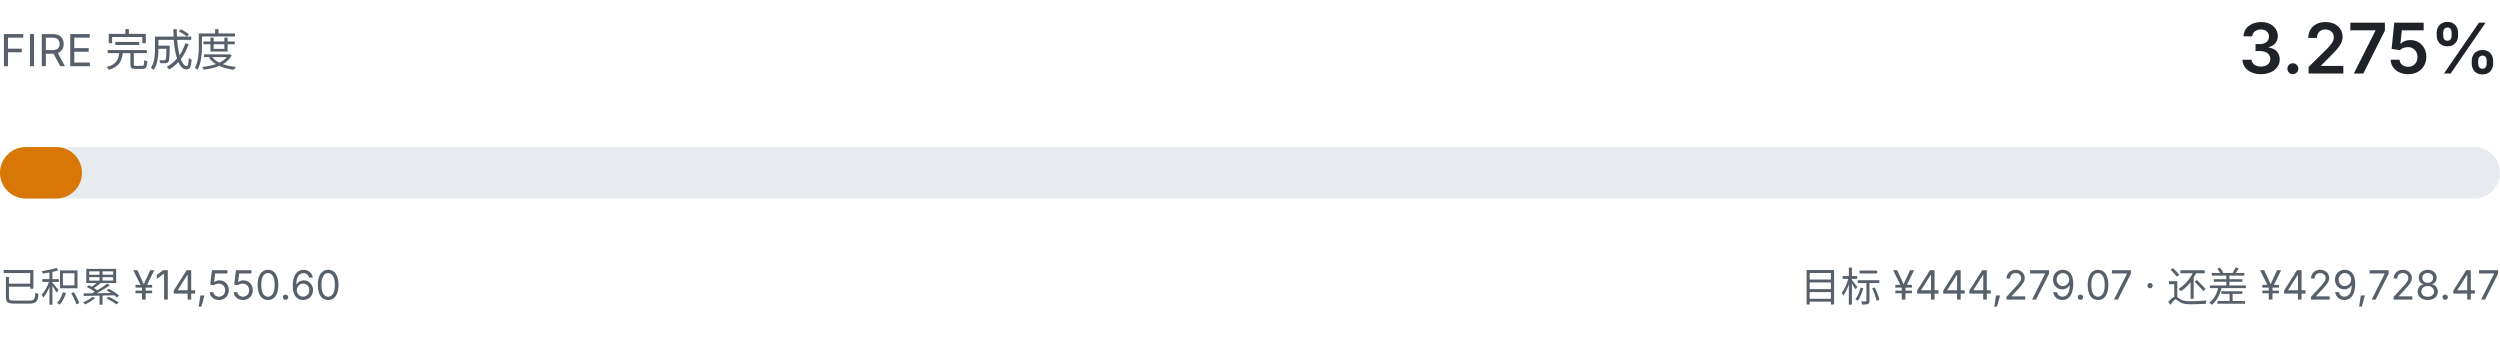
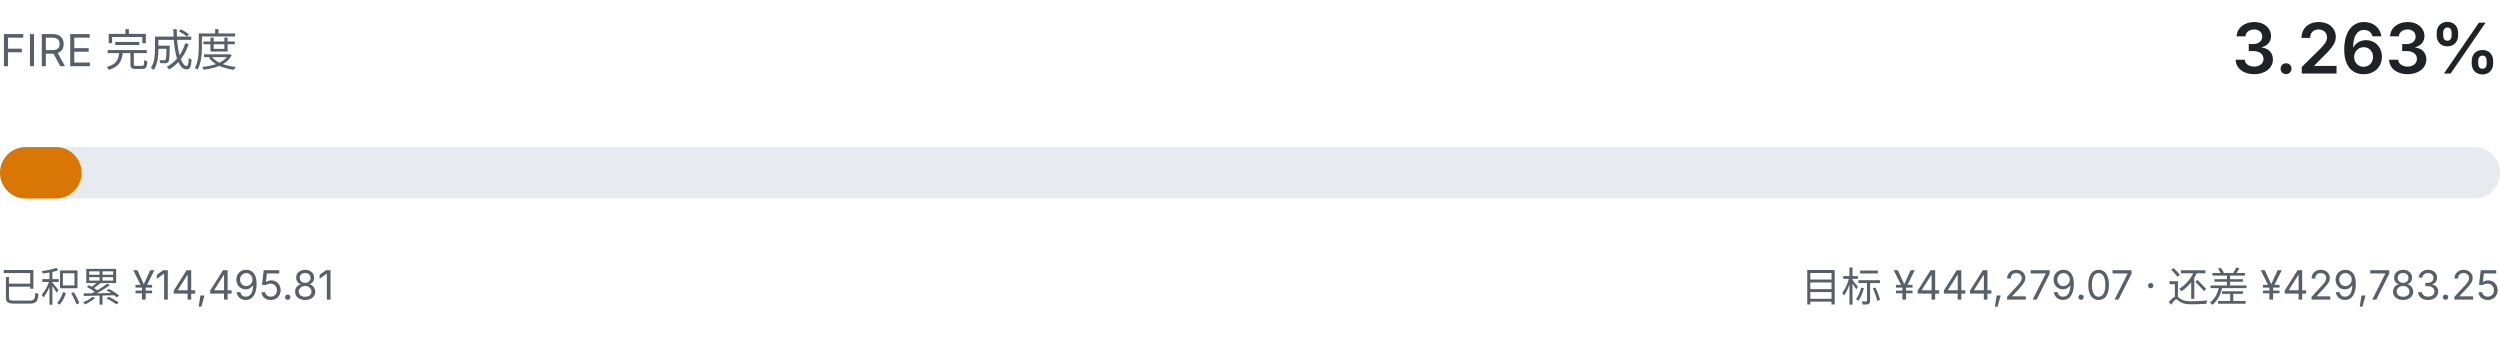
- <svg xmlns="http://www.w3.org/2000/svg" viewBox="0 0 680 92" width="680" height="92" role="img" aria-label="FIRE 完成度 3.275%">
+ <svg xmlns="http://www.w3.org/2000/svg" viewBox="0 0 680 92" width="680" height="92" role="img" aria-label="FIRE 完成度 3.263%">
  <style>
    .fg { fill: #1f2328; font-family: ui-sans-serif, system-ui, -apple-system, "Segoe UI", sans-serif; }
    .fg-muted { fill: #57606a; font-family: ui-sans-serif, system-ui, -apple-system, "Segoe UI", sans-serif; }
    .track { fill: #e7ebef; }
    .fill { fill: #d97706; }
    @media (prefers-color-scheme: dark) {
      .fg { fill: #e6edf3; }
      .fg-muted { fill: #8b949e; }
      .track { fill: #21262d; }
      .fill { fill: #f0b429; }
    }
  </style>
  <text class="fg-muted" x="0" y="18" font-size="12">FIRE 完成度</text>
-   <text class="fg" x="680" y="20" text-anchor="end" font-size="19" font-weight="600">3.275%</text>
+   <text class="fg" x="680" y="20" text-anchor="end" font-size="19" font-weight="600">3.263%</text>
  <rect class="track" x="0" y="40" width="680" height="14" rx="7.0" />
-   <rect class="fill" x="0" y="40" width="22.3" height="14" rx="7.0" />
-   <text class="fg-muted" x="0" y="82" font-size="11">已积累 ¥14,550.60</text>
-   <text class="fg-muted" x="680" y="82" text-anchor="end" font-size="11">目标 ¥444,279.07 · 还差 ¥429,728.47</text>
+   <rect class="fill" x="0" y="40" width="22.2" height="14" rx="7.0" />
+   <text class="fg-muted" x="0" y="82" font-size="11">已积累 ¥14,495.81</text>
+   <text class="fg-muted" x="680" y="82" text-anchor="end" font-size="11">目标 ¥444,279.07 · 还差 ¥429,783.25</text>
</svg>
